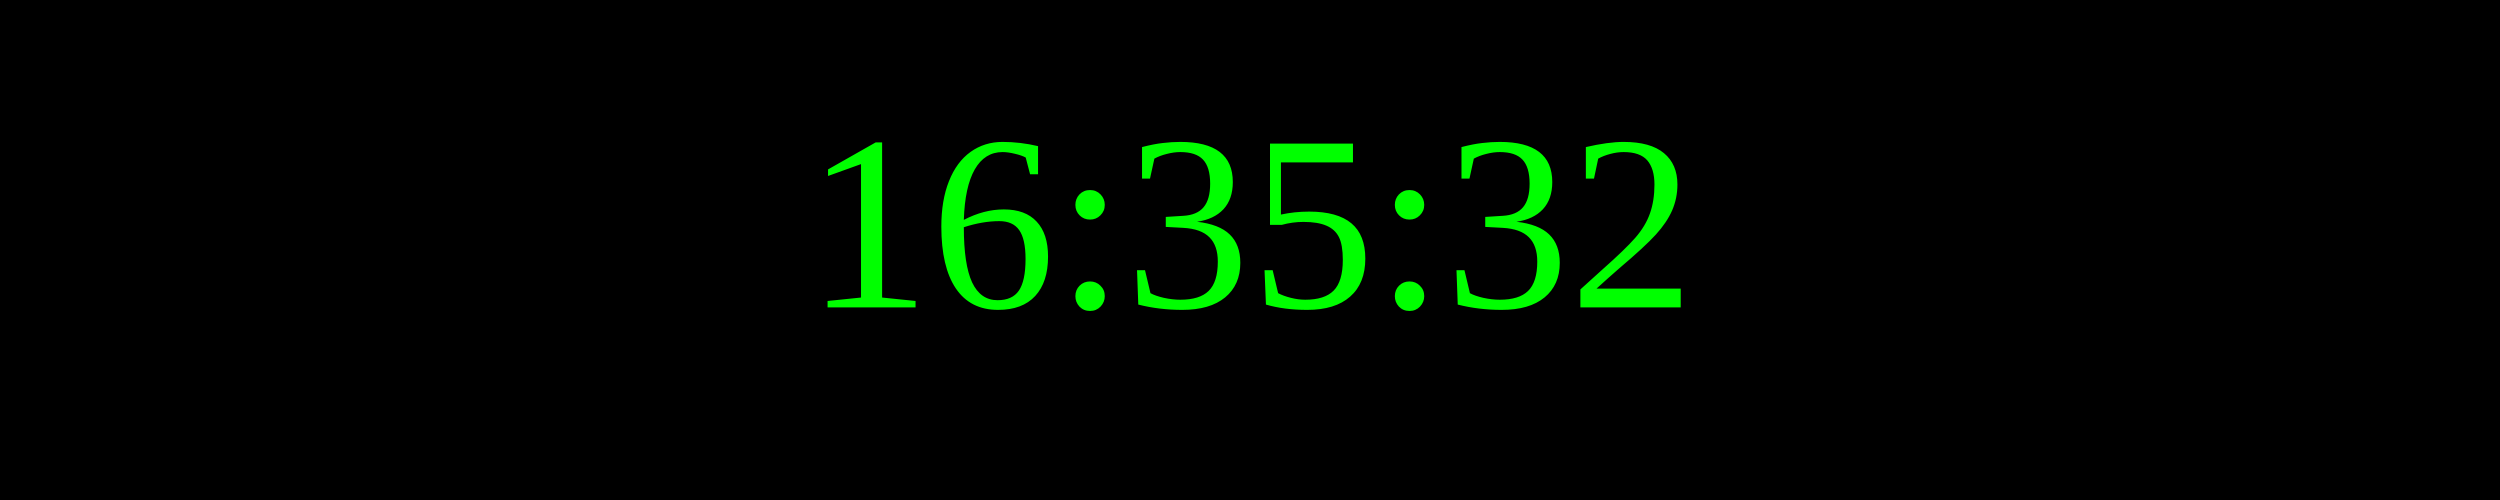
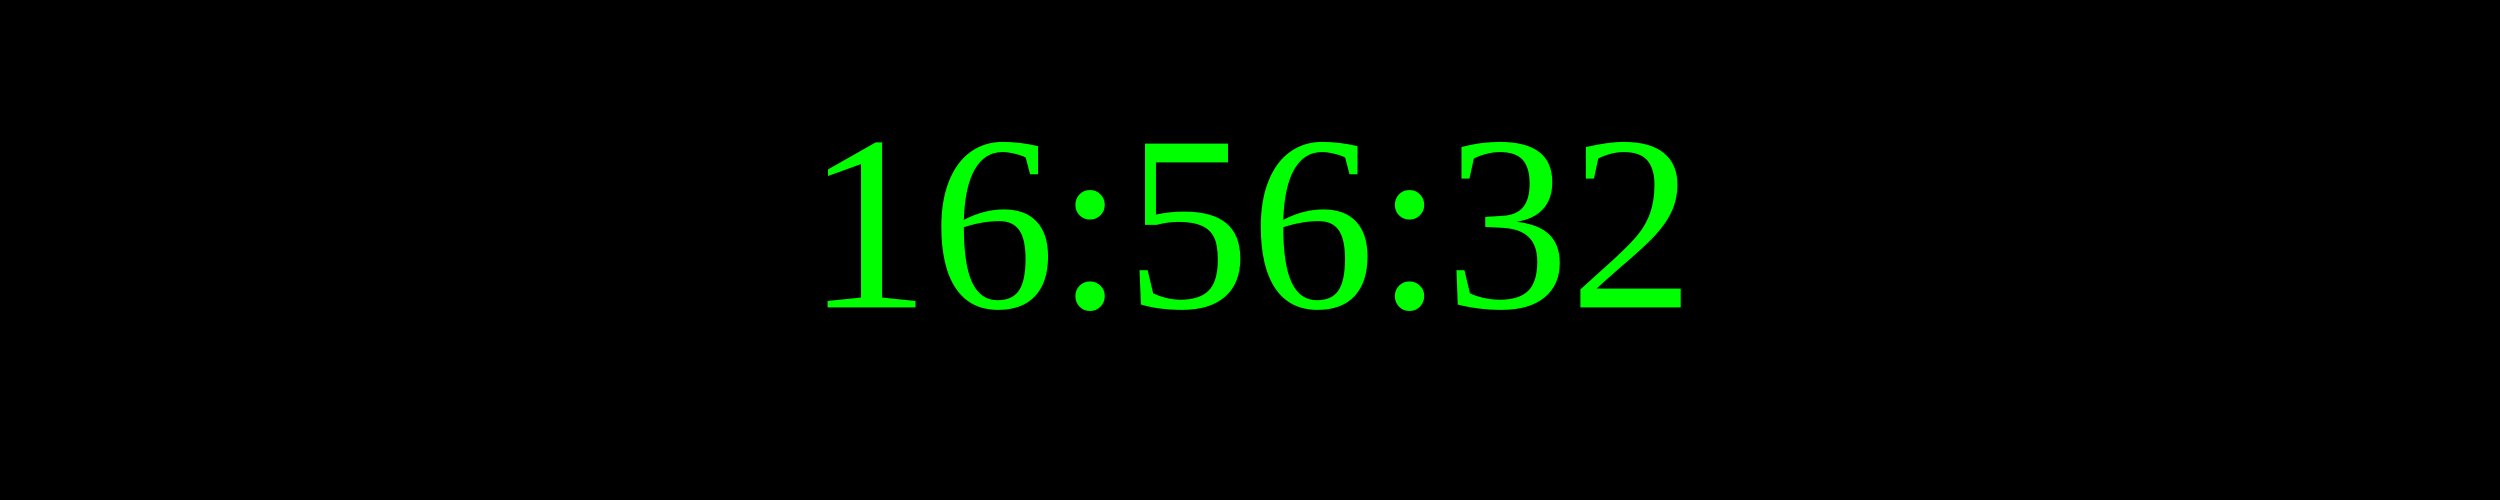
<svg xmlns="http://www.w3.org/2000/svg" width="250" height="50">
  <rect width="100%" height="100%" fill="black" />
  <text x="50%" y="50%" font-size="25" fill="lime" text-anchor="middle" dominant-baseline="middle">
- 16:35:32
+ 16:56:32
</text>
</svg>
